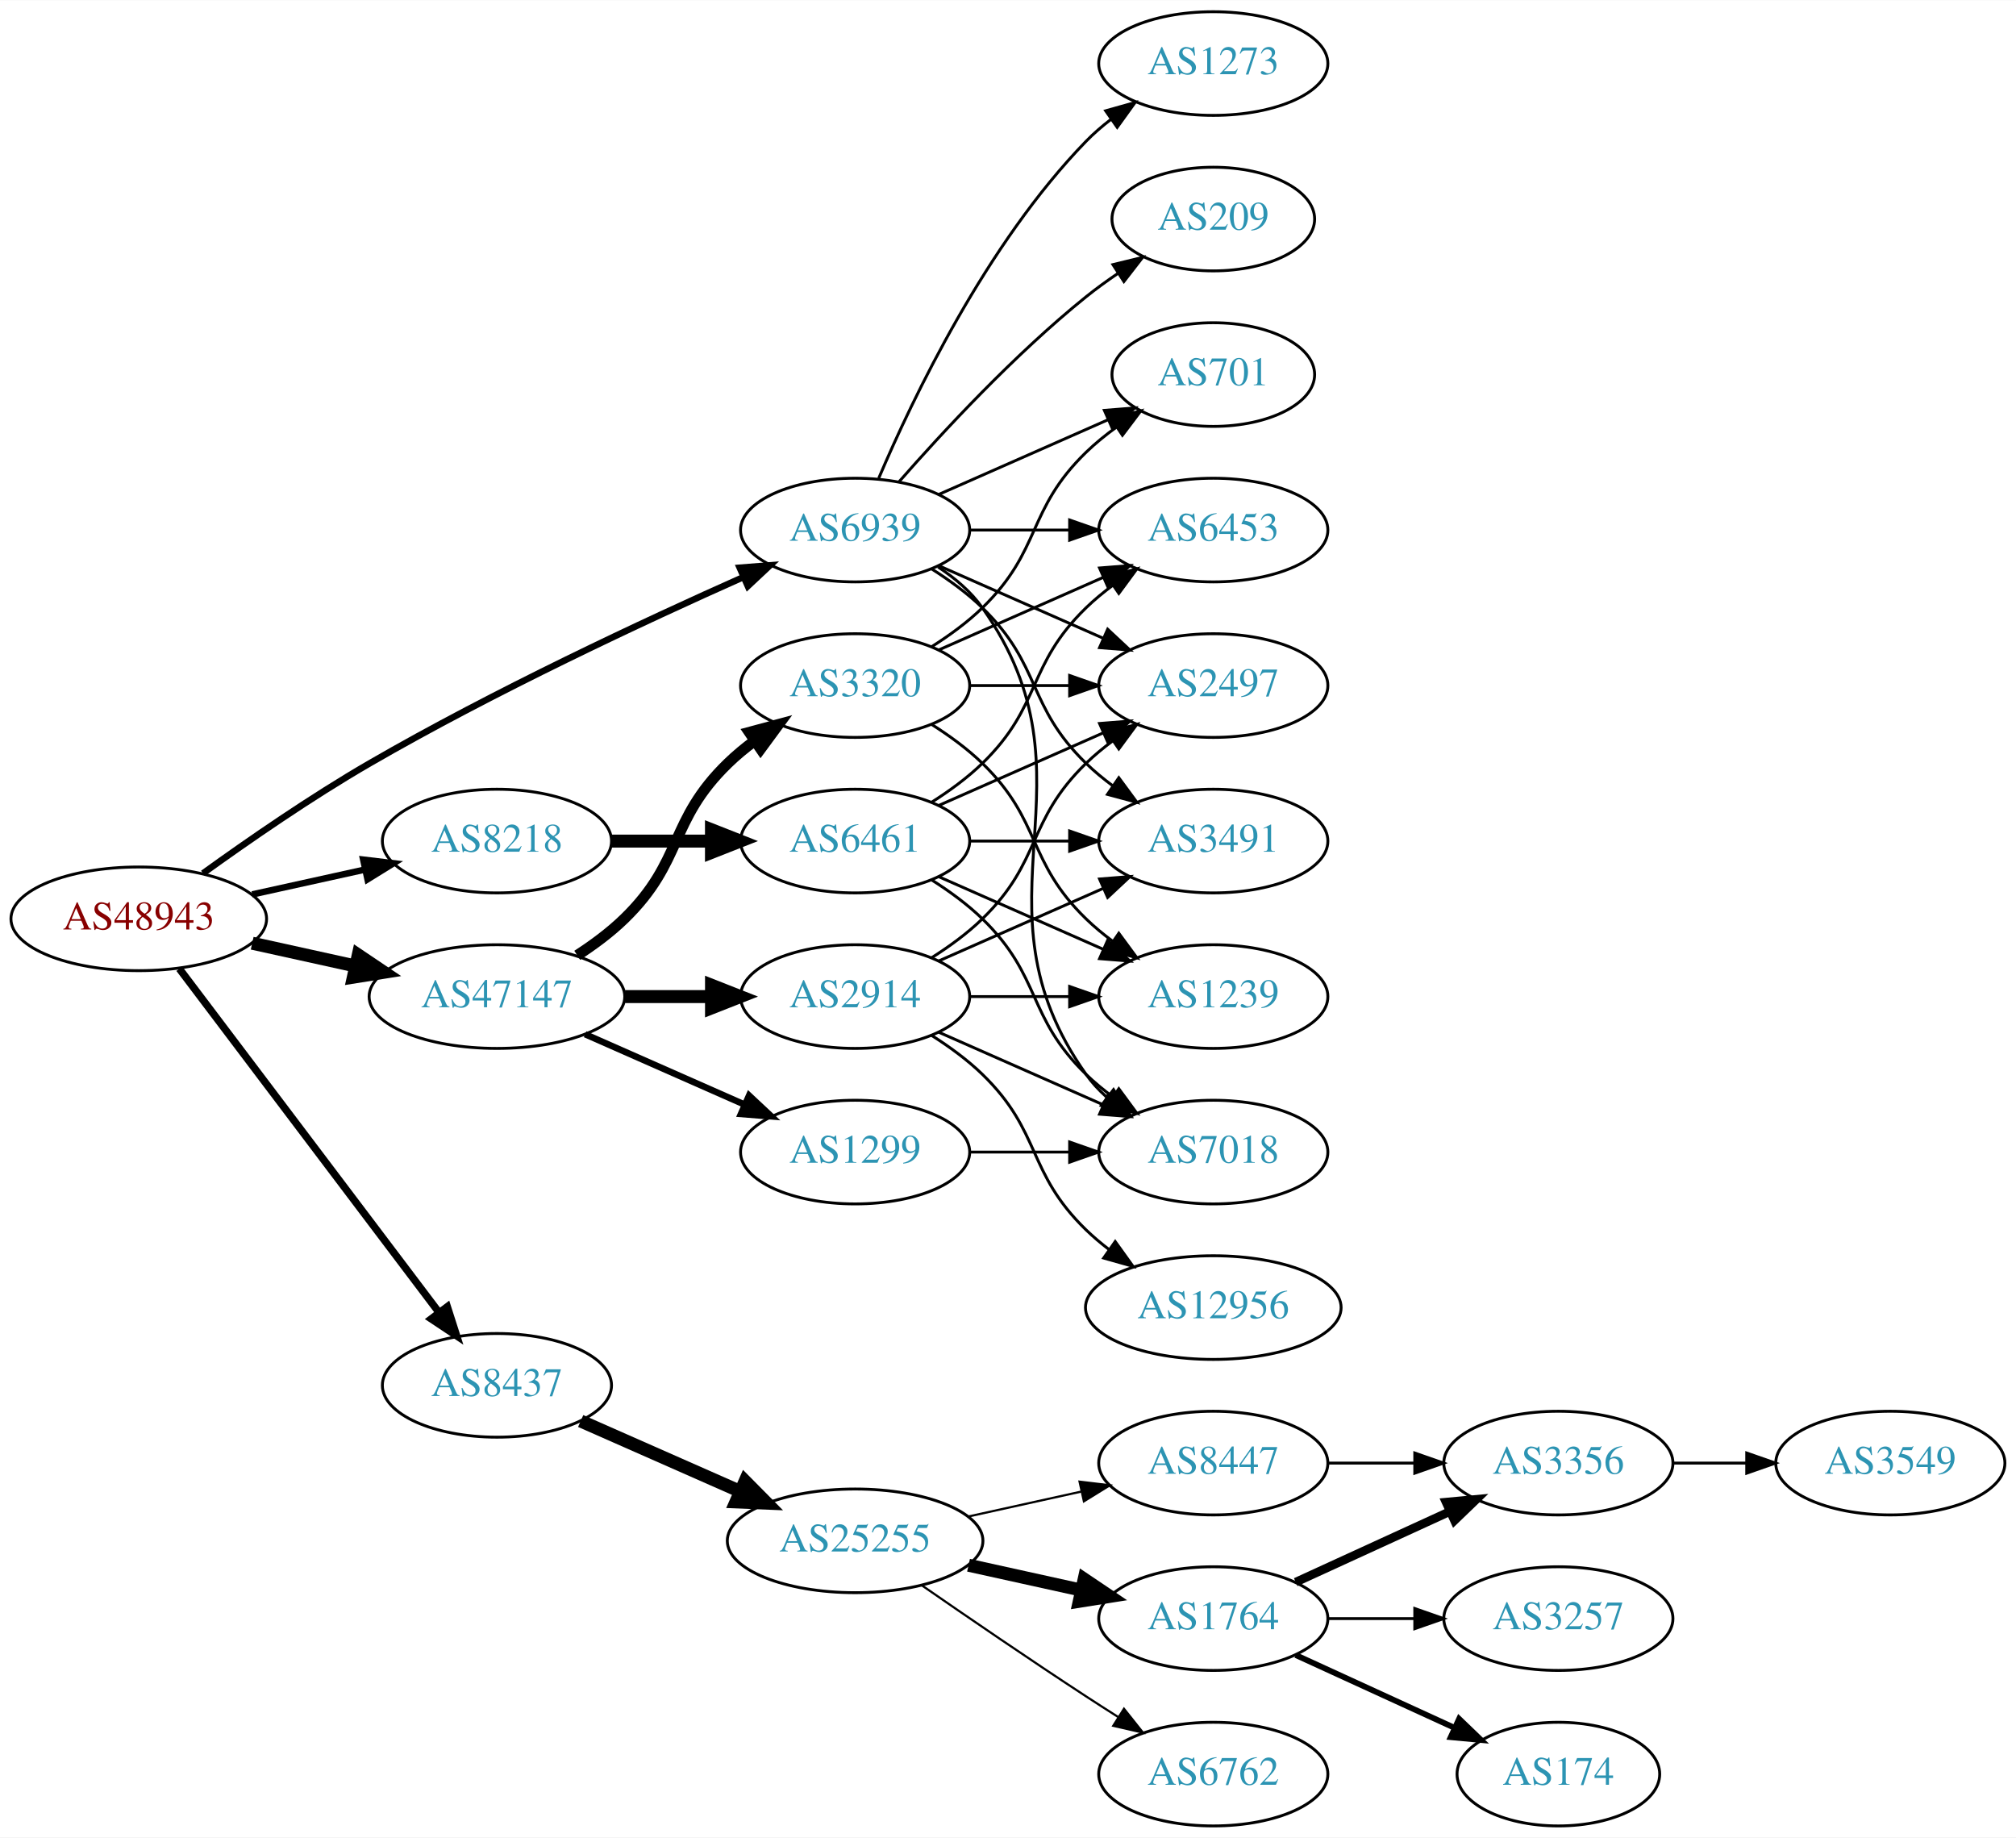
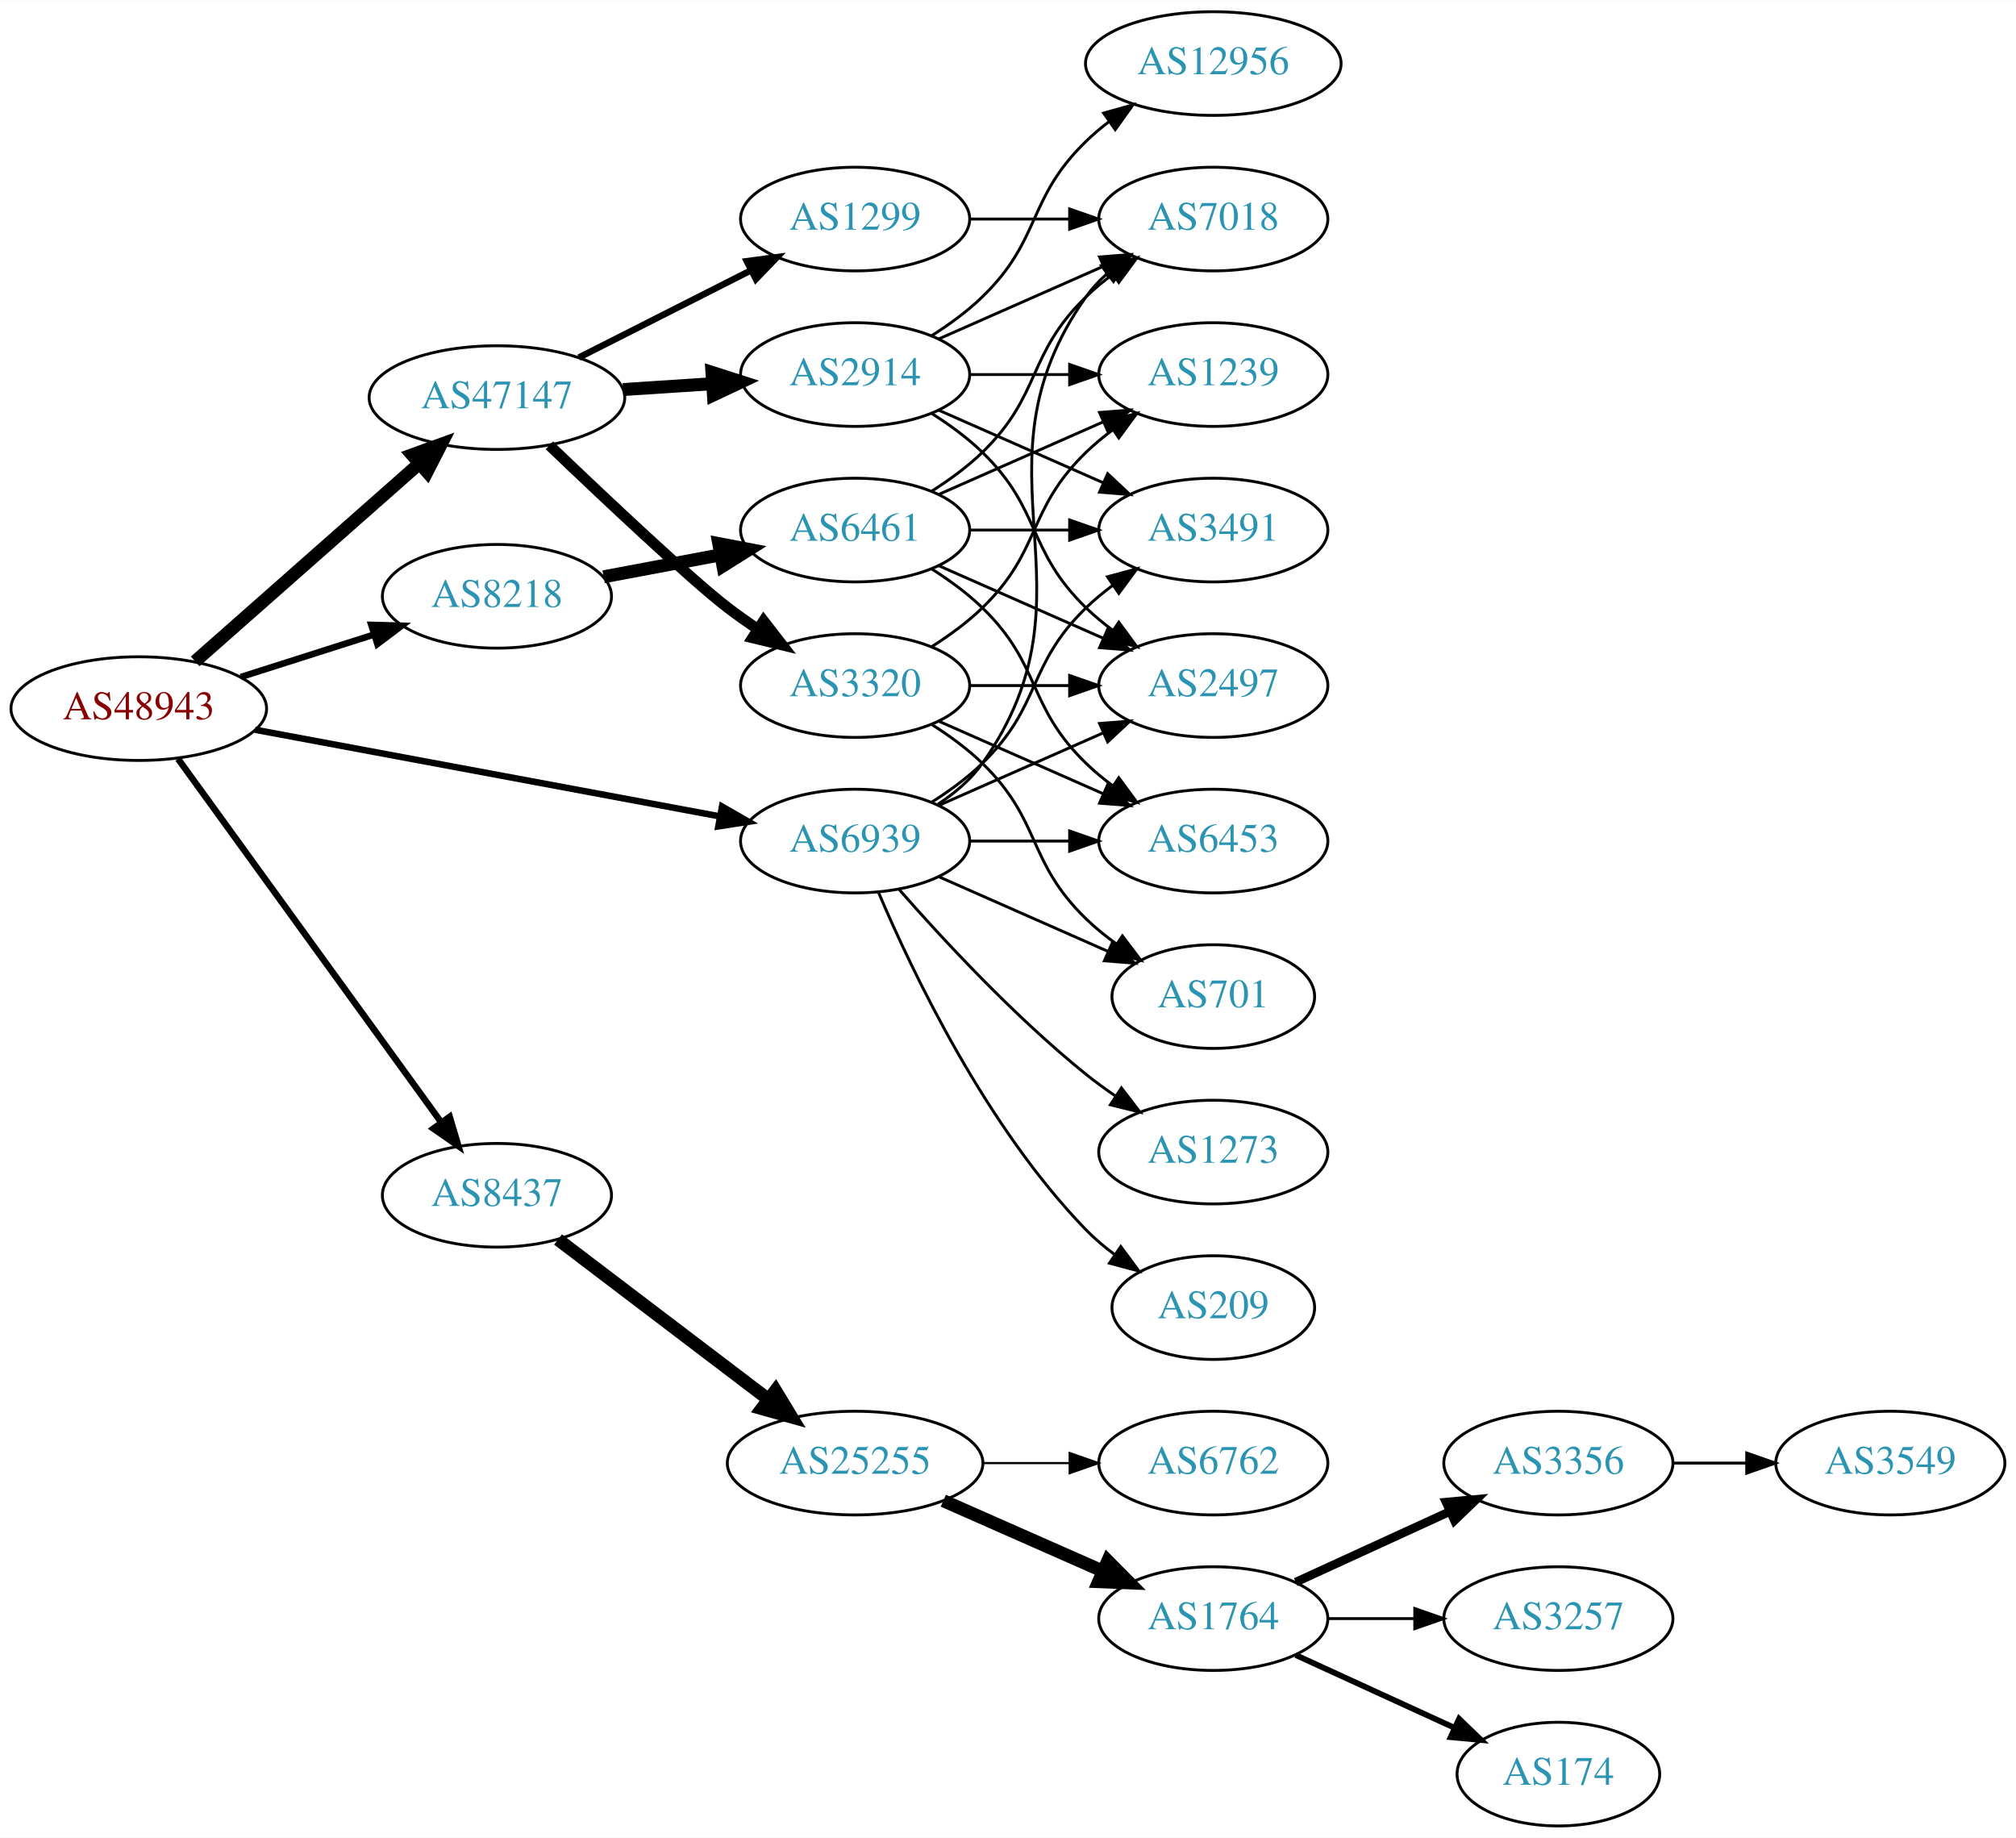
<svg xmlns="http://www.w3.org/2000/svg" xmlns:xlink="http://www.w3.org/1999/xlink" width="700pt" height="638pt" viewBox="0.00 0.00 700.15 638.00">
  <g id="graph0" class="graph" transform="scale(1 1) rotate(0) translate(4 634)">
    <polygon fill="white" stroke="none" points="-4,4 -4,-634 696.155,-634 696.155,4 -4,4" />
    <g id="node1" class="node">
      <g id="a_node1">
        <a xlink:href="/asn/48943" xlink:title="AS48943 ~ KAPPER NETWORK-COMMUNICATIONS GmbH [AT]">
-           <ellipse fill="#ffffff" stroke="black" cx="44.196" cy="-315" rx="44.393" ry="18" />
-           <text text-anchor="middle" x="44.196" y="-311.3" font-family="Times,serif" font-size="14.00" fill="#880000">AS48943</text>
+           <ellipse fill="#ffffff" stroke="black" cx="44.196" cy="-388" rx="44.393" ry="18" />
+           <text text-anchor="middle" x="44.196" y="-384.3" font-family="Times,serif" font-size="14.00" fill="#880000">AS48943</text>
        </a>
      </g>
    </g>
    <g id="node2" class="node">
      <g id="a_node2">
        <a xlink:href="/asn/8218" xlink:title="AS8218 ~ legacy Neotelecoms [FR]">
-           <ellipse fill="#ffffff" stroke="black" cx="168.588" cy="-342" rx="39.794" ry="18" />
-           <text text-anchor="middle" x="168.588" y="-338.3" font-family="Times,serif" font-size="14.00" fill="#2c94b3">AS8218</text>
+           <ellipse fill="#ffffff" stroke="black" cx="168.588" cy="-427" rx="39.794" ry="18" />
+           <text text-anchor="middle" x="168.588" y="-423.3" font-family="Times,serif" font-size="14.00" fill="#2c94b3">AS8218</text>
        </a>
      </g>
    </g>
    <g id="edge1" class="edge">
-       <path fill="none" stroke="black" stroke-width="2.25" d="M83.586,-323.469C95.977,-326.202 109.824,-329.257 122.644,-332.085" />
-       <polygon fill="black" stroke="black" stroke-width="2.25" points="122.14,-335.558 132.659,-334.295 123.648,-328.722 122.14,-335.558" />
+       <path fill="none" stroke="black" stroke-width="2.25" d="M79.615,-398.967C93.999,-403.551 110.841,-408.918 125.917,-413.722" />
+       <polygon fill="black" stroke="black" stroke-width="2.25" points="124.935,-417.082 135.526,-416.783 127.061,-410.413 124.935,-417.082" />
    </g>
    <g id="node3" class="node">
      <g id="a_node3">
        <a xlink:href="/asn/8437" xlink:title="AS8437 ~ Hutchison Drei Austria GmbH [AT]">
-           <ellipse fill="#ffffff" stroke="black" cx="168.588" cy="-153" rx="39.794" ry="18" />
-           <text text-anchor="middle" x="168.588" y="-149.3" font-family="Times,serif" font-size="14.00" fill="#2c94b3">AS8437</text>
+           <ellipse fill="#ffffff" stroke="black" cx="168.588" cy="-219" rx="39.794" ry="18" />
+           <text text-anchor="middle" x="168.588" y="-215.3" font-family="Times,serif" font-size="14.00" fill="#2c94b3">AS8437</text>
        </a>
      </g>
    </g>
    <g id="edge2" class="edge">
-       <path fill="none" stroke="black" stroke-width="2.571" d="M58.294,-297.663C79.919,-269.04 123.19,-211.767 148.312,-178.514" />
-       <polygon fill="black" stroke="black" stroke-width="2.571" points="151.349,-180.301 154.584,-170.212 145.764,-176.081 151.349,-180.301" />
+       <path fill="none" stroke="black" stroke-width="2.25" d="M57.833,-370.551C79.567,-340.541 124.106,-279.041 149.252,-244.318" />
+       <polygon fill="black" stroke="black" stroke-width="2.25" points="152.171,-246.255 155.202,-236.103 146.502,-242.149 152.171,-246.255" />
    </g>
    <g id="node4" class="node">
      <g id="a_node4">
        <a xlink:href="/asn/47147" xlink:title="AS47147 ~ ANEXIA Internetdienstleistungs GmbH [AT]">
-           <ellipse fill="#ffffff" stroke="black" cx="168.588" cy="-288" rx="44.393" ry="18" />
-           <text text-anchor="middle" x="168.588" y="-284.3" font-family="Times,serif" font-size="14.00" fill="#2c94b3">AS47147</text>
+           <ellipse fill="#ffffff" stroke="black" cx="168.588" cy="-496" rx="44.393" ry="18" />
+           <text text-anchor="middle" x="168.588" y="-492.3" font-family="Times,serif" font-size="14.00" fill="#2c94b3">AS47147</text>
        </a>
      </g>
    </g>
    <g id="edge3" class="edge">
-       <path fill="none" stroke="black" stroke-width="4.5" d="M83.586,-306.531C94.978,-304.018 107.6,-301.233 119.525,-298.603" />
-       <polygon fill="black" stroke="black" stroke-width="4.5" points="120.418,-302.438 129.335,-296.439 118.721,-294.748 120.418,-302.438" />
+       <path fill="none" stroke="black" stroke-width="4.5" d="M63.785,-404.403C84.482,-422.667 118.089,-452.322 141.434,-472.921" />
+       <polygon fill="black" stroke="black" stroke-width="4.5" points="139.122,-476.133 149.226,-479.797 144.333,-470.228 139.122,-476.133" />
    </g>
    <g id="node5" class="node">
      <g id="a_node5">
        <a xlink:href="/asn/6939" xlink:title="AS6939 ~ Hurricane Electric LLC [US]">
-           <ellipse fill="#ffffff" stroke="black" cx="292.98" cy="-450" rx="39.794" ry="18" />
-           <text text-anchor="middle" x="292.98" y="-446.3" font-family="Times,serif" font-size="14.00" fill="#2c94b3">AS6939</text>
+           <ellipse fill="#ffffff" stroke="black" cx="292.98" cy="-342" rx="39.794" ry="18" />
+           <text text-anchor="middle" x="292.98" y="-338.3" font-family="Times,serif" font-size="14.00" fill="#2c94b3">AS6939</text>
        </a>
      </g>
    </g>
    <g id="edge4" class="edge">
-       <path fill="none" stroke="black" stroke-width="2.25" d="M66.486,-330.789C82.118,-342.065 104.08,-357.253 124.392,-369 167.606,-393.992 219.689,-418.316 254.203,-433.678" />
-       <polygon fill="black" stroke="black" stroke-width="2.25" points="252.889,-436.924 263.45,-437.767 255.72,-430.522 252.889,-436.924" />
+       <path fill="none" stroke="black" stroke-width="2.25" d="M84.573,-380.66C128.473,-372.477 199.393,-359.258 245.855,-350.598" />
+       <polygon fill="black" stroke="black" stroke-width="2.25" points="246.766,-353.988 255.955,-348.715 245.483,-347.107 246.766,-353.988" />
    </g>
    <g id="node6" class="node">
      <g id="a_node6">
        <a xlink:href="/asn/6461" xlink:title="AS6461 ~ Zayo Bandwidth [US]">
-           <ellipse fill="#ffffff" stroke="black" cx="292.98" cy="-342" rx="39.794" ry="18" />
-           <text text-anchor="middle" x="292.98" y="-338.3" font-family="Times,serif" font-size="14.00" fill="#2c94b3">AS6461</text>
+           <ellipse fill="#ffffff" stroke="black" cx="292.98" cy="-450" rx="39.794" ry="18" />
+           <text text-anchor="middle" x="292.98" y="-446.3" font-family="Times,serif" font-size="14.00" fill="#2c94b3">AS6461</text>
        </a>
      </g>
    </g>
    <g id="edge5" class="edge">
-       <path fill="none" stroke="black" stroke-width="4.5" d="M208.314,-342C219.252,-342 231.303,-342 242.769,-342" />
-       <polygon fill="black" stroke="black" stroke-width="4.5" points="243.087,-345.938 253.087,-342 243.087,-338.063 243.087,-345.938" />
+       <path fill="none" stroke="black" stroke-width="4.5" d="M205.648,-433.776C218.347,-436.163 232.794,-438.878 246.188,-441.395" />
+       <polygon fill="black" stroke="black" stroke-width="4.5" points="245.623,-445.295 256.178,-443.272 247.078,-437.555 245.623,-445.295" />
    </g>
    <g id="node12" class="node">
      <g id="a_node12">
        <a xlink:href="/asn/25255" xlink:title="AS25255 ~ ==&gt; TELE2 AUSTRIA &lt;== [AT]">
-           <ellipse fill="#ffffff" stroke="black" cx="292.98" cy="-99" rx="44.393" ry="18" />
-           <text text-anchor="middle" x="292.98" y="-95.3" font-family="Times,serif" font-size="14.00" fill="#2c94b3">AS25255</text>
+           <ellipse fill="#ffffff" stroke="black" cx="292.98" cy="-126" rx="44.393" ry="18" />
+           <text text-anchor="middle" x="292.98" y="-122.3" font-family="Times,serif" font-size="14.00" fill="#2c94b3">AS25255</text>
        </a>
      </g>
    </g>
    <g id="edge11" class="edge">
-       <path fill="none" stroke="black" stroke-width="4.5" d="M197.667,-140.611C213.984,-133.413 234.794,-124.231 252.714,-116.325" />
-       <polygon fill="black" stroke="black" stroke-width="4.5" points="254.765,-119.723 262.325,-112.084 251.586,-112.518 254.765,-119.723" />
+       <path fill="none" stroke="black" stroke-width="4.5" d="M189.799,-203.643C209.666,-188.547 240.2,-165.345 262.719,-148.234" />
+       <polygon fill="black" stroke="black" stroke-width="4.5" points="265.339,-151.189 270.919,-142.004 260.574,-144.919 265.339,-151.189" />
+     </g>
+     <g id="node19" class="node">
+       <g id="a_node19">
+         <a xlink:href="/asn/2914" xlink:title="AS2914 ~ NTT America, Inc. [US]">
+           <ellipse fill="#ffffff" stroke="black" cx="292.98" cy="-504" rx="39.794" ry="18" />
+           <text text-anchor="middle" x="292.98" y="-500.3" font-family="Times,serif" font-size="14.00" fill="#2c94b3">AS2914</text>
+         </a>
+       </g>
+     </g>
+     <g id="edge18" class="edge">
+       <path fill="none" stroke="black" stroke-width="4.5" d="M212.395,-498.798C222.425,-499.454 233.182,-500.157 243.442,-500.827" />
+       <polygon fill="black" stroke="black" stroke-width="4.5" points="243.255,-504.761 253.491,-501.484 243.769,-496.903 243.255,-504.761" />
    </g>
    <g id="node20" class="node">
      <g id="a_node20">
-         <a xlink:href="/asn/1299" xlink:title="AS1299 ~ Telia Carrier [EU]">
-           <ellipse fill="#ffffff" stroke="black" cx="292.98" cy="-234" rx="39.794" ry="18" />
-           <text text-anchor="middle" x="292.98" y="-230.3" font-family="Times,serif" font-size="14.00" fill="#2c94b3">AS1299</text>
-         </a>
-       </g>
-     </g>
-     <g id="edge20" class="edge">
-       <path fill="none" stroke="black" stroke-width="2.25" d="M199.216,-274.928C215.81,-267.607 236.67,-258.403 254.403,-250.579" />
-       <polygon fill="black" stroke="black" stroke-width="2.25" points="256.151,-253.634 263.887,-246.395 253.325,-247.23 256.151,-253.634" />
-     </g>
-     <g id="node21" class="node">
-       <g id="a_node21">
-         <a xlink:href="/asn/2914" xlink:title="AS2914 ~ NTT America, Inc. [US]">
-           <ellipse fill="#ffffff" stroke="black" cx="292.98" cy="-288" rx="39.794" ry="18" />
-           <text text-anchor="middle" x="292.98" y="-284.3" font-family="Times,serif" font-size="14.00" fill="#2c94b3">AS2914</text>
-         </a>
-       </g>
-     </g>
-     <g id="edge21" class="edge">
-       <path fill="none" stroke="black" stroke-width="4.5" d="M213.084,-288C222.773,-288 233.11,-288 243.002,-288" />
-       <polygon fill="black" stroke="black" stroke-width="4.5" points="243.105,-291.938 253.105,-288 243.105,-284.063 243.105,-291.938" />
-     </g>
-     <g id="node22" class="node">
-       <g id="a_node22">
        <a xlink:href="/asn/3320" xlink:title="AS3320 ~ DTAG [DE]">
          <ellipse fill="#ffffff" stroke="black" cx="292.98" cy="-396" rx="39.794" ry="18" />
          <text text-anchor="middle" x="292.98" y="-392.3" font-family="Times,serif" font-size="14.00" fill="#2c94b3">AS3320</text>
        </a>
      </g>
    </g>
-     <g id="edge22" class="edge">
-       <path fill="none" stroke="black" stroke-width="3.75" d="M196.472,-302.329C202.196,-306.036 207.962,-310.318 212.784,-315 233.478,-335.094 228.091,-348.906 248.784,-369 251.629,-371.763 254.803,-374.386 258.103,-376.834" />
-       <polygon fill="black" stroke="black" stroke-width="3.75" points="256.22,-379.786 266.451,-382.538 260.169,-374.006 256.22,-379.786" />
+     <g id="edge19" class="edge">
+       <path fill="none" stroke="black" stroke-width="3.75" d="M186.802,-479.43C206.092,-460.988 236.296,-432.527 248.784,-423 252.107,-420.466 255.674,-417.947 259.283,-415.525" />
+       <polygon fill="black" stroke="black" stroke-width="3.75" points="261.192,-418.458 267.683,-410.085 257.387,-412.583 261.192,-418.458" />
+     </g>
+     <g id="node21" class="node">
+       <g id="a_node21">
+         <a xlink:href="/asn/1299" xlink:title="AS1299 ~ Telia Carrier [EU]">
+           <ellipse fill="#ffffff" stroke="black" cx="292.98" cy="-558" rx="39.794" ry="18" />
+           <text text-anchor="middle" x="292.98" y="-554.3" font-family="Times,serif" font-size="14.00" fill="#2c94b3">AS1299</text>
+         </a>
+       </g>
+     </g>
+     <g id="edge20" class="edge">
+       <path fill="none" stroke="black" stroke-width="2.25" d="M197.055,-509.914C214.741,-518.873 237.893,-530.601 256.904,-540.232" />
+       <polygon fill="black" stroke="black" stroke-width="2.25" points="255.36,-543.373 265.863,-544.77 258.524,-537.128 255.36,-543.373" />
    </g>
    <g id="node7" class="node">
      <g id="a_node7">
-         <a xlink:href="/asn/7018" xlink:title="AS7018 ~ AT&amp;T Services, Inc. [US]">
-           <ellipse fill="#ffffff" stroke="black" cx="417.373" cy="-234" rx="39.794" ry="18" />
-           <text text-anchor="middle" x="417.373" y="-230.3" font-family="Times,serif" font-size="14.00" fill="#2c94b3">AS7018</text>
-         </a>
-       </g>
-     </g>
-     <g id="edge36" class="edge">
-       <path fill="none" stroke="black" d="M321.814,-437.162C327.629,-433.339 333.194,-428.633 337.176,-423 379.756,-362.775 330.597,-321.225 373.176,-261 375.168,-258.184 377.555,-255.599 380.171,-253.24" />
-       <polygon fill="black" stroke="black" points="382.723,-255.694 388.539,-246.838 378.47,-250.135 382.723,-255.694" />
+         <a xlink:href="/asn/3491" xlink:title="AS3491 ~ PCCW Global, Inc. [US]">
+           <ellipse fill="#ffffff" stroke="black" cx="417.373" cy="-450" rx="39.794" ry="18" />
+           <text text-anchor="middle" x="417.373" y="-446.3" font-family="Times,serif" font-size="14.00" fill="#2c94b3">AS3491</text>
+         </a>
+       </g>
+     </g>
+     <g id="edge37" class="edge">
+       <path fill="none" stroke="black" d="M319.509,-355.462C325.672,-359.362 331.974,-363.948 337.176,-369 357.87,-389.094 352.483,-402.906 373.176,-423 376.022,-425.763 379.195,-428.386 382.496,-430.834" />
+       <polygon fill="black" stroke="black" points="380.612,-433.786 390.843,-436.538 384.561,-428.006 380.612,-433.786" />
    </g>
    <g id="node8" class="node">
      <g id="a_node8">
        <a xlink:href="/asn/6453" xlink:title="AS6453 ~ TATA COMMUNICATIONS (AMERICA) INC [US]">
-           <ellipse fill="#ffffff" stroke="black" cx="417.373" cy="-450" rx="39.794" ry="18" />
-           <text text-anchor="middle" x="417.373" y="-446.3" font-family="Times,serif" font-size="14.00" fill="#2c94b3">AS6453</text>
-         </a>
-       </g>
-     </g>
-     <g id="edge35" class="edge">
-       <path fill="none" stroke="black" d="M332.706,-450C343.644,-450 355.695,-450 367.161,-450" />
-       <polygon fill="black" stroke="black" points="367.479,-453.5 377.479,-450 367.479,-446.5 367.479,-453.5" />
+           <ellipse fill="#ffffff" stroke="black" cx="417.373" cy="-342" rx="39.794" ry="18" />
+           <text text-anchor="middle" x="417.373" y="-338.3" font-family="Times,serif" font-size="14.00" fill="#2c94b3">AS6453</text>
+         </a>
+       </g>
+     </g>
+     <g id="edge32" class="edge">
+       <path fill="none" stroke="black" d="M332.706,-342C343.644,-342 355.695,-342 367.161,-342" />
+       <polygon fill="black" stroke="black" points="367.479,-345.5 377.479,-342 367.479,-338.5 367.479,-345.5" />
    </g>
    <g id="node9" class="node">
      <g id="a_node9">
+         <a xlink:href="/asn/7018" xlink:title="AS7018 ~ AT&amp;T Services, Inc. [US]">
+           <ellipse fill="#ffffff" stroke="black" cx="417.373" cy="-558" rx="39.794" ry="18" />
+           <text text-anchor="middle" x="417.373" y="-554.3" font-family="Times,serif" font-size="14.00" fill="#2c94b3">AS7018</text>
+         </a>
+       </g>
+     </g>
+     <g id="edge31" class="edge">
+       <path fill="none" stroke="black" d="M321.814,-354.838C327.629,-358.661 333.194,-363.367 337.176,-369 379.756,-429.225 330.597,-470.775 373.176,-531 375.168,-533.816 377.555,-536.401 380.171,-538.76" />
+       <polygon fill="black" stroke="black" points="378.47,-541.865 388.539,-545.162 382.723,-536.306 378.47,-541.865" />
+     </g>
+     <g id="node10" class="node">
+       <g id="a_node10">
        <a xlink:href="/asn/2497" xlink:title="AS2497 ~ Internet Initiative Japan Inc. [JP]">
          <ellipse fill="#ffffff" stroke="black" cx="417.373" cy="-396" rx="39.794" ry="18" />
          <text text-anchor="middle" x="417.373" y="-392.3" font-family="Times,serif" font-size="14.00" fill="#2c94b3">AS2497</text>
        </a>
      </g>
    </g>
-     <g id="edge39" class="edge">
-       <path fill="none" stroke="black" d="M322.06,-437.611C339.008,-430.134 360.805,-420.517 379.174,-412.412" />
-       <polygon fill="black" stroke="black" points="380.688,-415.57 388.424,-408.331 377.862,-409.166 380.688,-415.57" />
-     </g>
-     <g id="node10" class="node">
-       <g id="a_node10">
-         <a xlink:href="/asn/3491" xlink:title="AS3491 ~ PCCW Global, Inc. [US]">
-           <ellipse fill="#ffffff" stroke="black" cx="417.373" cy="-342" rx="39.794" ry="18" />
-           <text text-anchor="middle" x="417.373" y="-338.3" font-family="Times,serif" font-size="14.00" fill="#2c94b3">AS3491</text>
-         </a>
-       </g>
-     </g>
-     <g id="edge33" class="edge">
-       <path fill="none" stroke="black" d="M319.509,-436.538C325.672,-432.638 331.974,-428.052 337.176,-423 357.87,-402.906 352.483,-389.094 373.176,-369 376.022,-366.237 379.195,-363.614 382.496,-361.166" />
-       <polygon fill="black" stroke="black" points="384.561,-363.994 390.843,-355.462 380.612,-358.214 384.561,-363.994" />
+     <g id="edge36" class="edge">
+       <path fill="none" stroke="black" d="M322.06,-354.389C339.008,-361.866 360.805,-371.483 379.174,-379.588" />
+       <polygon fill="black" stroke="black" points="377.862,-382.834 388.424,-383.669 380.688,-376.43 377.862,-382.834" />
+     </g>
+     <g id="node23" class="node">
+       <g id="a_node23">
+         <a xlink:href="/asn/701" xlink:title="AS701 ~ UUNET [US]">
+           <ellipse fill="#ffffff" stroke="black" cx="417.373" cy="-288" rx="35.194" ry="18" />
+           <text text-anchor="middle" x="417.373" y="-284.3" font-family="Times,serif" font-size="14.00" fill="#2c94b3">AS701</text>
+         </a>
+       </g>
+     </g>
+     <g id="edge35" class="edge">
+       <path fill="none" stroke="black" d="M322.06,-329.611C339.488,-321.922 362.045,-311.969 380.729,-303.726" />
+       <polygon fill="black" stroke="black" points="382.362,-306.831 390.099,-299.592 379.537,-300.427 382.362,-306.831" />
    </g>
    <g id="node24" class="node">
      <g id="a_node24">
-         <a xlink:href="/asn/701" xlink:title="AS701 ~ UUNET [US]">
-           <ellipse fill="#ffffff" stroke="black" cx="417.373" cy="-504" rx="35.194" ry="18" />
-           <text text-anchor="middle" x="417.373" y="-500.3" font-family="Times,serif" font-size="14.00" fill="#2c94b3">AS701</text>
-         </a>
-       </g>
-     </g>
-     <g id="edge38" class="edge">
-       <path fill="none" stroke="black" d="M322.06,-462.389C339.488,-470.078 362.045,-480.031 380.729,-488.274" />
-       <polygon fill="black" stroke="black" points="379.537,-491.573 390.099,-492.408 382.362,-485.169 379.537,-491.573" />
+         <a xlink:href="/asn/209" xlink:title="AS209 ~ CenturyLink Communications, LLC [US]">
+           <ellipse fill="#ffffff" stroke="black" cx="417.373" cy="-180" rx="35.194" ry="18" />
+           <text text-anchor="middle" x="417.373" y="-176.3" font-family="Times,serif" font-size="14.00" fill="#2c94b3">AS209</text>
+         </a>
+       </g>
+     </g>
+     <g id="edge33" class="edge">
+       <path fill="none" stroke="black" d="M301.171,-324.025C312.938,-296.318 338.512,-242.652 373.176,-207 376.159,-203.933 379.556,-201.06 383.106,-198.419" />
+       <polygon fill="black" stroke="black" points="385.233,-201.205 391.54,-192.692 381.301,-195.414 385.233,-201.205" />
    </g>
    <g id="node25" class="node">
      <g id="a_node25">
        <a xlink:href="/asn/1273" xlink:title="AS1273 ~ Vodafone Group PLC [EU]">
-           <ellipse fill="#ffffff" stroke="black" cx="417.373" cy="-612" rx="39.794" ry="18" />
-           <text text-anchor="middle" x="417.373" y="-608.3" font-family="Times,serif" font-size="14.00" fill="#2c94b3">AS1273</text>
+           <ellipse fill="#ffffff" stroke="black" cx="417.373" cy="-234" rx="39.794" ry="18" />
+           <text text-anchor="middle" x="417.373" y="-230.3" font-family="Times,serif" font-size="14.00" fill="#2c94b3">AS1273</text>
        </a>
      </g>
    </g>
    <g id="edge34" class="edge">
-       <path fill="none" stroke="black" d="M301.171,-467.975C312.938,-495.682 338.512,-549.348 373.176,-585 375.797,-587.695 378.737,-590.239 381.82,-592.608" />
-       <polygon fill="black" stroke="black" points="379.986,-595.597 390.189,-598.455 383.995,-589.859 379.986,-595.597" />
-     </g>
-     <g id="node26" class="node">
-       <g id="a_node26">
-         <a xlink:href="/asn/209" xlink:title="AS209 ~ CenturyLink Communications, LLC [US]">
-           <ellipse fill="#ffffff" stroke="black" cx="417.373" cy="-558" rx="35.194" ry="18" />
-           <text text-anchor="middle" x="417.373" y="-554.3" font-family="Times,serif" font-size="14.00" fill="#2c94b3">AS209</text>
-         </a>
-       </g>
-     </g>
-     <g id="edge37" class="edge">
-       <path fill="none" stroke="black" d="M308.133,-466.663C323.234,-483.894 348.355,-511.024 373.176,-531 376.682,-533.821 380.5,-536.587 384.368,-539.208" />
-       <polygon fill="black" stroke="black" points="382.518,-542.18 392.813,-544.682 386.325,-536.306 382.518,-542.18" />
+       <path fill="none" stroke="black" d="M308.133,-325.337C323.234,-308.106 348.355,-280.976 373.176,-261 376.432,-258.38 379.957,-255.808 383.542,-253.354" />
+       <polygon fill="black" stroke="black" points="385.46,-256.281 391.914,-247.879 381.629,-250.423 385.46,-256.281" />
    </g>
    <g id="edge6" class="edge">
-       <path fill="none" stroke="black" d="M319.509,-328.538C325.672,-324.638 331.974,-320.052 337.176,-315 357.87,-294.906 352.483,-281.094 373.176,-261 376.022,-258.237 379.195,-255.614 382.496,-253.166" />
-       <polygon fill="black" stroke="black" points="384.561,-255.994 390.843,-247.462 380.612,-250.214 384.561,-255.994" />
+       <path fill="none" stroke="black" d="M332.706,-450C343.644,-450 355.695,-450 367.161,-450" />
+       <polygon fill="black" stroke="black" points="367.479,-453.5 377.479,-450 367.479,-446.5 367.479,-453.5" />
    </g>
    <g id="edge7" class="edge">
-       <path fill="none" stroke="black" d="M319.509,-355.462C325.672,-359.362 331.974,-363.948 337.176,-369 357.87,-389.094 352.483,-402.906 373.176,-423 376.022,-425.763 379.195,-428.386 382.496,-430.834" />
-       <polygon fill="black" stroke="black" points="380.612,-433.786 390.843,-436.538 384.561,-428.006 380.612,-433.786" />
+       <path fill="none" stroke="black" d="M319.509,-436.538C325.672,-432.638 331.974,-428.052 337.176,-423 357.87,-402.906 352.483,-389.094 373.176,-369 376.022,-366.237 379.195,-363.614 382.496,-361.166" />
+       <polygon fill="black" stroke="black" points="384.561,-363.994 390.843,-355.462 380.612,-358.214 384.561,-363.994" />
    </g>
    <g id="edge8" class="edge">
-       <path fill="none" stroke="black" d="M322.06,-354.389C339.008,-361.866 360.805,-371.483 379.174,-379.588" />
-       <polygon fill="black" stroke="black" points="377.862,-382.834 388.424,-383.669 380.688,-376.43 377.862,-382.834" />
+       <path fill="none" stroke="black" d="M319.509,-463.462C325.672,-467.362 331.974,-471.948 337.176,-477 357.87,-497.094 352.483,-510.906 373.176,-531 376.022,-533.763 379.195,-536.386 382.496,-538.834" />
+       <polygon fill="black" stroke="black" points="380.612,-541.786 390.843,-544.538 384.561,-536.006 380.612,-541.786" />
    </g>
    <g id="edge9" class="edge">
-       <path fill="none" stroke="black" d="M332.706,-342C343.644,-342 355.695,-342 367.161,-342" />
-       <polygon fill="black" stroke="black" points="367.479,-345.5 377.479,-342 367.479,-338.5 367.479,-345.5" />
+       <path fill="none" stroke="black" d="M322.06,-437.611C339.008,-430.134 360.805,-420.517 379.174,-412.412" />
+       <polygon fill="black" stroke="black" points="380.688,-415.57 388.424,-408.331 377.862,-409.166 380.688,-415.57" />
    </g>
    <g id="node11" class="node">
      <g id="a_node11">
        <a xlink:href="/asn/1239" xlink:title="AS1239 ~ Sprint [US]">
-           <ellipse fill="#ffffff" stroke="black" cx="417.373" cy="-288" rx="39.794" ry="18" />
-           <text text-anchor="middle" x="417.373" y="-284.3" font-family="Times,serif" font-size="14.00" fill="#2c94b3">AS1239</text>
+           <ellipse fill="#ffffff" stroke="black" cx="417.373" cy="-504" rx="39.794" ry="18" />
+           <text text-anchor="middle" x="417.373" y="-500.3" font-family="Times,serif" font-size="14.00" fill="#2c94b3">AS1239</text>
        </a>
      </g>
    </g>
    <g id="edge10" class="edge">
-       <path fill="none" stroke="black" d="M322.06,-329.611C339.008,-322.134 360.805,-312.517 379.174,-304.412" />
-       <polygon fill="black" stroke="black" points="380.688,-307.57 388.424,-300.331 377.862,-301.166 380.688,-307.57" />
+       <path fill="none" stroke="black" d="M322.06,-462.389C339.008,-469.866 360.805,-479.483 379.174,-487.588" />
+       <polygon fill="black" stroke="black" points="377.862,-490.834 388.424,-491.669 380.688,-484.43 377.862,-490.834" />
    </g>
    <g id="node13" class="node">
      <g id="a_node13">
        <a xlink:href="/asn/1764" xlink:title="AS1764 ~ NEXTLAYER-AS [AT]">
          <ellipse fill="#ffffff" stroke="black" cx="417.373" cy="-72" rx="39.794" ry="18" />
          <text text-anchor="middle" x="417.373" y="-68.3" font-family="Times,serif" font-size="14.00" fill="#2c94b3">AS1764</text>
        </a>
      </g>
    </g>
    <g id="edge12" class="edge">
-       <path fill="none" stroke="black" stroke-width="4.5" d="M332.37,-90.531C344.761,-87.798 358.608,-84.743 371.429,-81.915" />
-       <polygon fill="black" stroke="black" stroke-width="4.5" points="372.526,-85.705 381.443,-79.706 370.83,-78.015 372.526,-85.705" />
+       <path fill="none" stroke="black" stroke-width="4.5" d="M323.608,-112.928C340.203,-105.607 361.062,-96.403 378.795,-88.579" />
+       <polygon fill="black" stroke="black" stroke-width="4.5" points="380.719,-92.034 388.279,-84.395 377.54,-84.829 380.719,-92.034" />
    </g>
    <g id="node14" class="node">
      <g id="a_node14">
-         <a xlink:href="/asn/8447" xlink:title="AS8447 ~ A1 Telekom Austria AG [AT]">
+         <a xlink:href="/asn/6762" xlink:title="AS6762 ~ TELECOM ITALIA SPARKLE S.p.A. [IT]">
          <ellipse fill="#ffffff" stroke="black" cx="417.373" cy="-126" rx="39.794" ry="18" />
-           <text text-anchor="middle" x="417.373" y="-122.3" font-family="Times,serif" font-size="14.00" fill="#2c94b3">AS8447</text>
+           <text text-anchor="middle" x="417.373" y="-122.3" font-family="Times,serif" font-size="14.00" fill="#2c94b3">AS6762</text>
        </a>
      </g>
    </g>
    <g id="edge13" class="edge">
-       <path fill="none" stroke="black" stroke-width="0.75" d="M332.37,-107.469C344.761,-110.202 358.608,-113.257 371.429,-116.085" />
-       <polygon fill="black" stroke="black" stroke-width="0.75" points="370.924,-119.558 381.443,-118.295 372.432,-112.722 370.924,-119.558" />
+       <path fill="none" stroke="black" stroke-width="0.75" d="M337.476,-126C347.165,-126 357.502,-126 367.394,-126" />
+       <polygon fill="black" stroke="black" stroke-width="0.75" points="367.497,-129.5 377.497,-126 367.497,-122.5 367.497,-129.5" />
    </g>
    <g id="node15" class="node">
      <g id="a_node15">
-         <a xlink:href="/asn/6762" xlink:title="AS6762 ~ TELECOM ITALIA SPARKLE S.p.A. [IT]">
-           <ellipse fill="#ffffff" stroke="black" cx="417.373" cy="-18" rx="39.794" ry="18" />
-           <text text-anchor="middle" x="417.373" y="-14.3" font-family="Times,serif" font-size="14.00" fill="#2c94b3">AS6762</text>
-         </a>
-       </g>
-     </g>
-     <g id="edge14" class="edge">
-       <path fill="none" stroke="black" stroke-width="0.75" d="M316.011,-83.633C331.813,-72.695 353.67,-57.739 373.176,-45 376.758,-42.661 380.529,-40.241 384.289,-37.856" />
-       <polygon fill="black" stroke="black" stroke-width="0.75" points="386.352,-40.693 392.95,-32.404 382.623,-34.769 386.352,-40.693" />
-     </g>
-     <g id="node16" class="node">
-       <g id="a_node16">
        <a xlink:href="/asn/3356" xlink:title="AS3356 ~ Level 3 Parent, LLC [US]">
          <ellipse fill="#ffffff" stroke="black" cx="537.215" cy="-126" rx="39.794" ry="18" />
          <text text-anchor="middle" x="537.215" y="-122.3" font-family="Times,serif" font-size="14.00" fill="#2c94b3">AS3356</text>
        </a>
      </g>
    </g>
-     <g id="edge15" class="edge">
+     <g id="edge14" class="edge">
      <path fill="none" stroke="black" stroke-width="3" d="M446.001,-84.661C461.958,-91.973 482.229,-101.261 499.512,-109.181" />
      <polygon fill="black" stroke="black" stroke-width="3" points="498.21,-112.435 508.759,-113.419 501.126,-106.071 498.21,-112.435" />
+     </g>
+     <g id="node16" class="node">
+       <g id="a_node16">
+         <a xlink:href="/asn/3257" xlink:title="AS3257 ~ GTT [DE]">
+           <ellipse fill="#ffffff" stroke="black" cx="537.215" cy="-72" rx="39.794" ry="18" />
+           <text text-anchor="middle" x="537.215" y="-68.3" font-family="Times,serif" font-size="14.00" fill="#2c94b3">AS3257</text>
+         </a>
+       </g>
+     </g>
+     <g id="edge15" class="edge">
+       <path fill="none" stroke="black" d="M457.285,-72C466.839,-72 477.188,-72 487.151,-72" />
+       <polygon fill="black" stroke="black" points="487.343,-75.5 497.343,-72 487.343,-68.5 487.343,-75.5" />
    </g>
    <g id="node17" class="node">
      <g id="a_node17">
        <a xlink:href="/asn/174" xlink:title="AS174 ~ Cogent Communications [US]">
          <ellipse fill="#ffffff" stroke="black" cx="537.215" cy="-18" rx="35.194" ry="18" />
          <text text-anchor="middle" x="537.215" y="-14.3" font-family="Times,serif" font-size="14.00" fill="#2c94b3">AS174</text>
        </a>
      </g>
    </g>
    <g id="edge16" class="edge">
      <path fill="none" stroke="black" stroke-width="2" d="M446.001,-59.339C462.418,-51.817 483.399,-42.202 500.996,-34.139" />
      <polygon fill="black" stroke="black" stroke-width="2" points="502.74,-37.189 510.373,-29.842 499.824,-30.826 502.74,-37.189" />
    </g>
    <g id="node18" class="node">
      <g id="a_node18">
-         <a xlink:href="/asn/3257" xlink:title="AS3257 ~ GTT [DE]">
-           <ellipse fill="#ffffff" stroke="black" cx="537.215" cy="-72" rx="39.794" ry="18" />
-           <text text-anchor="middle" x="537.215" y="-68.3" font-family="Times,serif" font-size="14.00" fill="#2c94b3">AS3257</text>
-         </a>
-       </g>
-     </g>
-     <g id="edge17" class="edge">
-       <path fill="none" stroke="black" d="M457.285,-72C466.839,-72 477.188,-72 487.151,-72" />
-       <polygon fill="black" stroke="black" points="487.343,-75.5 497.343,-72 487.343,-68.5 487.343,-75.5" />
-     </g>
-     <g id="edge19" class="edge">
-       <path fill="none" stroke="black" d="M457.285,-126C466.839,-126 477.188,-126 487.151,-126" />
-       <polygon fill="black" stroke="black" points="487.343,-129.5 497.343,-126 487.343,-122.5 487.343,-129.5" />
-     </g>
-     <g id="node19" class="node">
-       <g id="a_node19">
        <a xlink:href="/asn/3549" xlink:title="AS3549 ~ Level 3 Parent, LLC [US]">
          <ellipse fill="#ffffff" stroke="black" cx="652.508" cy="-126" rx="39.794" ry="18" />
          <text text-anchor="middle" x="652.508" y="-122.3" font-family="Times,serif" font-size="14.00" fill="#2c94b3">AS3549</text>
        </a>
      </g>
    </g>
-     <g id="edge18" class="edge">
+     <g id="edge17" class="edge">
      <path fill="none" stroke="black" d="M576.887,-126C585.09,-126 593.854,-126 602.386,-126" />
      <polygon fill="black" stroke="black" points="602.626,-129.5 612.626,-126 602.626,-122.5 602.626,-129.5" />
    </g>
-     <g id="edge32" class="edge">
-       <path fill="none" stroke="black" d="M332.706,-234C343.644,-234 355.695,-234 367.161,-234" />
-       <polygon fill="black" stroke="black" points="367.479,-237.5 377.479,-234 367.479,-230.5 367.479,-237.5" />
-     </g>
-     <g id="edge26" class="edge">
-       <path fill="none" stroke="black" d="M322.06,-275.611C339.008,-268.134 360.805,-258.517 379.174,-250.412" />
-       <polygon fill="black" stroke="black" points="380.688,-253.57 388.424,-246.331 377.862,-247.166 380.688,-253.57" />
+     <g id="edge22" class="edge">
+       <path fill="none" stroke="black" d="M322.06,-491.611C339.008,-484.134 360.805,-474.517 379.174,-466.412" />
+       <polygon fill="black" stroke="black" points="380.688,-469.57 388.424,-462.331 377.862,-463.166 380.688,-469.57" />
+     </g>
+     <g id="edge21" class="edge">
+       <path fill="none" stroke="black" d="M322.06,-516.389C339.008,-523.866 360.805,-533.483 379.174,-541.588" />
+       <polygon fill="black" stroke="black" points="377.862,-544.834 388.424,-545.669 380.688,-538.43 377.862,-544.834" />
+     </g>
+     <g id="edge25" class="edge">
+       <path fill="none" stroke="black" d="M319.509,-490.538C325.672,-486.638 331.974,-482.052 337.176,-477 357.87,-456.906 352.483,-443.094 373.176,-423 376.022,-420.237 379.195,-417.614 382.496,-415.166" />
+       <polygon fill="black" stroke="black" points="384.561,-417.994 390.843,-409.462 380.612,-412.214 384.561,-417.994" />
+     </g>
+     <g id="edge23" class="edge">
+       <path fill="none" stroke="black" d="M332.706,-504C343.644,-504 355.695,-504 367.161,-504" />
+       <polygon fill="black" stroke="black" points="367.479,-507.5 377.479,-504 367.479,-500.5 367.479,-507.5" />
+     </g>
+     <g id="node22" class="node">
+       <g id="a_node22">
+         <a xlink:href="/asn/12956" xlink:title="AS12956 ~ TELXIUS [ES]">
+           <ellipse fill="#ffffff" stroke="black" cx="417.373" cy="-612" rx="44.393" ry="18" />
+           <text text-anchor="middle" x="417.373" y="-608.3" font-family="Times,serif" font-size="14.00" fill="#2c94b3">AS12956</text>
+         </a>
+       </g>
+     </g>
+     <g id="edge24" class="edge">
+       <path fill="none" stroke="black" d="M319.509,-517.462C325.672,-521.362 331.974,-525.948 337.176,-531 357.87,-551.094 352.483,-564.906 373.176,-585 375.663,-587.414 378.4,-589.722 381.253,-591.9" />
+       <polygon fill="black" stroke="black" points="379.291,-594.798 389.489,-597.671 383.308,-589.066 379.291,-594.798" />
+     </g>
+     <g id="edge28" class="edge">
+       <path fill="none" stroke="black" d="M322.06,-383.611C339.008,-376.134 360.805,-366.517 379.174,-358.412" />
+       <polygon fill="black" stroke="black" points="380.688,-361.57 388.424,-354.331 377.862,-355.166 380.688,-361.57" />
    </g>
    <g id="edge27" class="edge">
-       <path fill="none" stroke="black" d="M319.509,-301.462C325.672,-305.362 331.974,-309.948 337.176,-315 357.87,-335.094 352.483,-348.906 373.176,-369 376.022,-371.763 379.195,-374.386 382.496,-376.834" />
-       <polygon fill="black" stroke="black" points="380.612,-379.786 390.843,-382.538 384.561,-374.006 380.612,-379.786" />
-     </g>
-     <g id="edge23" class="edge">
-       <path fill="none" stroke="black" d="M322.06,-300.389C339.008,-307.866 360.805,-317.483 379.174,-325.588" />
-       <polygon fill="black" stroke="black" points="377.862,-328.834 388.424,-329.669 380.688,-322.43 377.862,-328.834" />
-     </g>
-     <g id="edge24" class="edge">
-       <path fill="none" stroke="black" d="M332.706,-288C343.644,-288 355.695,-288 367.161,-288" />
-       <polygon fill="black" stroke="black" points="367.479,-291.5 377.479,-288 367.479,-284.5 367.479,-291.5" />
-     </g>
-     <g id="node23" class="node">
-       <g id="a_node23">
-         <a xlink:href="/asn/12956" xlink:title="AS12956 ~ TELXIUS [ES]">
-           <ellipse fill="#ffffff" stroke="black" cx="417.373" cy="-180" rx="44.393" ry="18" />
-           <text text-anchor="middle" x="417.373" y="-176.3" font-family="Times,serif" font-size="14.00" fill="#2c94b3">AS12956</text>
-         </a>
-       </g>
-     </g>
-     <g id="edge25" class="edge">
-       <path fill="none" stroke="black" d="M319.509,-274.538C325.672,-270.638 331.974,-266.052 337.176,-261 357.87,-240.906 352.483,-227.094 373.176,-207 375.663,-204.586 378.4,-202.278 381.253,-200.1" />
-       <polygon fill="black" stroke="black" points="383.308,-202.934 389.489,-194.329 379.291,-197.202 383.308,-202.934" />
-     </g>
-     <g id="edge28" class="edge">
-       <path fill="none" stroke="black" d="M322.06,-408.389C339.008,-415.866 360.805,-425.483 379.174,-433.588" />
-       <polygon fill="black" stroke="black" points="377.862,-436.834 388.424,-437.669 380.688,-430.43 377.862,-436.834" />
-     </g>
-     <g id="edge29" class="edge">
      <path fill="none" stroke="black" d="M332.706,-396C343.644,-396 355.695,-396 367.161,-396" />
      <polygon fill="black" stroke="black" points="367.479,-399.5 377.479,-396 367.479,-392.5 367.479,-399.5" />
    </g>
-     <g id="edge31" class="edge">
-       <path fill="none" stroke="black" d="M319.509,-382.538C325.672,-378.638 331.974,-374.052 337.176,-369 357.87,-348.906 352.483,-335.094 373.176,-315 376.022,-312.237 379.195,-309.614 382.496,-307.166" />
-       <polygon fill="black" stroke="black" points="384.561,-309.994 390.843,-301.462 380.612,-304.214 384.561,-309.994" />
+     <g id="edge29" class="edge">
+       <path fill="none" stroke="black" d="M319.509,-409.462C325.672,-413.362 331.974,-417.948 337.176,-423 357.87,-443.094 352.483,-456.906 373.176,-477 376.022,-479.763 379.195,-482.386 382.496,-484.834" />
+       <polygon fill="black" stroke="black" points="380.612,-487.786 390.843,-490.538 384.561,-482.006 380.612,-487.786" />
+     </g>
+     <g id="edge26" class="edge">
+       <path fill="none" stroke="black" d="M319.509,-382.538C325.672,-378.638 331.974,-374.052 337.176,-369 357.87,-348.906 352.483,-335.094 373.176,-315 376.404,-311.866 380.055,-308.911 383.833,-306.188" />
+       <polygon fill="black" stroke="black" points="385.812,-309.075 392.194,-300.617 381.931,-303.25 385.812,-309.075" />
    </g>
    <g id="edge30" class="edge">
-       <path fill="none" stroke="black" d="M319.509,-409.462C325.672,-413.362 331.974,-417.948 337.176,-423 357.87,-443.094 352.483,-456.906 373.176,-477 376.404,-480.134 380.055,-483.089 383.833,-485.812" />
-       <polygon fill="black" stroke="black" points="381.931,-488.75 392.194,-491.383 385.812,-482.925 381.931,-488.75" />
+       <path fill="none" stroke="black" d="M332.706,-558C343.644,-558 355.695,-558 367.161,-558" />
+       <polygon fill="black" stroke="black" points="367.479,-561.5 377.479,-558 367.479,-554.5 367.479,-561.5" />
    </g>
  </g>
</svg>
